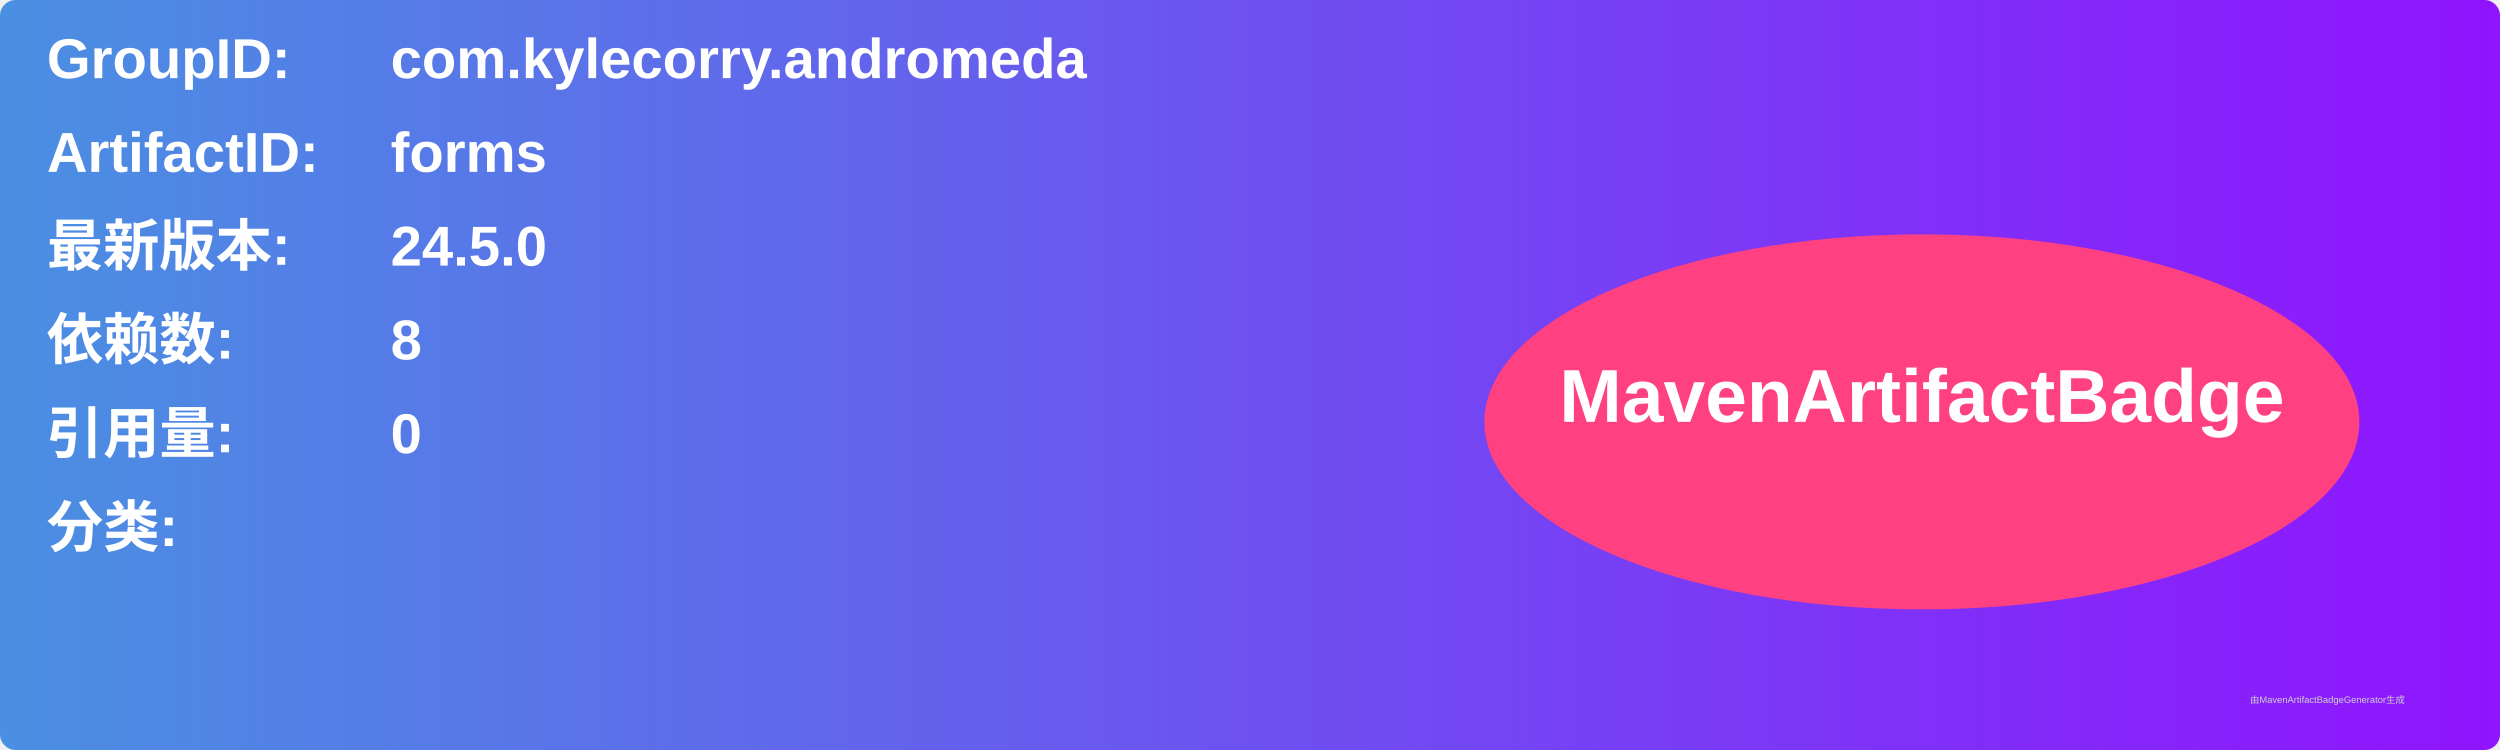
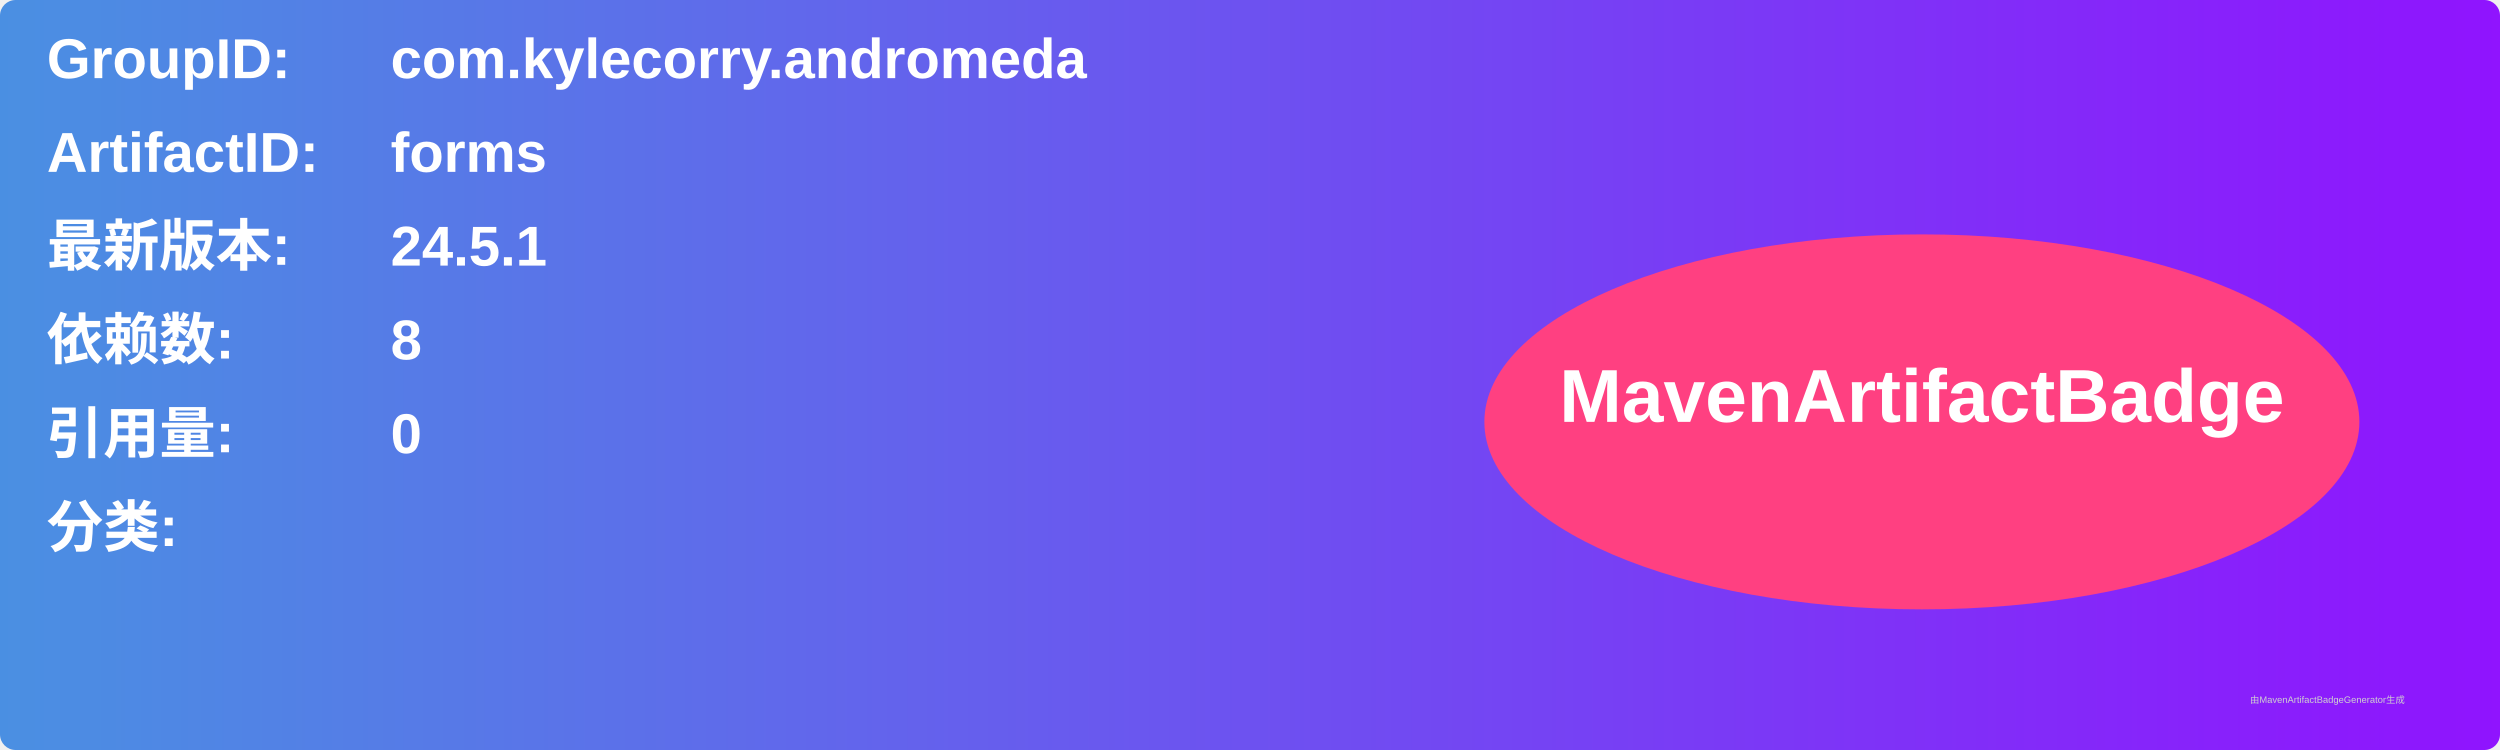
<svg xmlns="http://www.w3.org/2000/svg" width="800" height="240" viewBox="0 0 800 240">
  <linearGradient id="grad" x1="0%" y1="0%" x2="100%" y2="0%">
    <stop offset="0%" stop-color="#4a90e2" />
    <stop offset="100%" stop-color="#9013fe" />
  </linearGradient>
  <rect width="100%" height="100%" rx="5" ry="5" fill="url(#grad)" />
  <g transform="translate(15, 15)">
    <text x="0" y="10" font-family="Arial" font-size="18" fill="white" font-weight="bold" width="260">GroupID:</text>
    <text x="110" y="10" font-family="Arial" font-size="18" fill="white" font-weight="bold" width="460">com.kylecorry.andromeda</text>
    <text x="0" y="40" font-family="Arial" font-size="18" fill="white" font-weight="bold" width="260">ArtifactID:</text>
    <text x="110" y="40" font-family="Arial" font-size="18" fill="white" font-weight="bold" width="460">forms</text>
    <text x="0" y="70" font-family="Arial" font-size="18" fill="white" font-weight="bold">最新版本:</text>
    <text x="110" y="70" font-family="Arial" font-size="18" fill="white" font-weight="bold">
-       <tspan font-weight="bold">24.5.0</tspan>
+       <tspan font-weight="bold">24.5.1</tspan>
    </text>
    <text x="0" y="100" font-family="Arial" font-size="18" fill="white" font-weight="bold">依赖数: </text>
    <text x="110" y="100" font-family="Arial" font-size="18" fill="white">
      <tspan font-weight="bold">8</tspan>
    </text>
    <text x="0" y="130" font-family="Arial" font-size="18" fill="white" font-weight="bold">引用量: </text>
    <text x="110" y="130" font-family="Arial" font-size="18" fill="white">
      <tspan font-weight="bold">0</tspan>
    </text>
    <text x="0" y="160" font-family="Arial" font-size="18" fill="white" font-weight="bold">分类:</text>
    <text x="10" y="190" font-family="Arial" font-size="10" fill="white">
      <tspan font-weight="bold" />
    </text>
    <ellipse cx="600" cy="120" rx="140" ry="60" fill="#ff4081" />
    <text x="600" y="120" text-anchor="middle" font-family="Arial" font-size="24" fill="white" font-weight="bold">MavenArtifactBadge</text>
  </g>
  <text x="720" y="225" font-family="Arial" font-size="3" fill="#d0d0d0">由MavenArtifactBadgeGenerator生成</text>
</svg>
